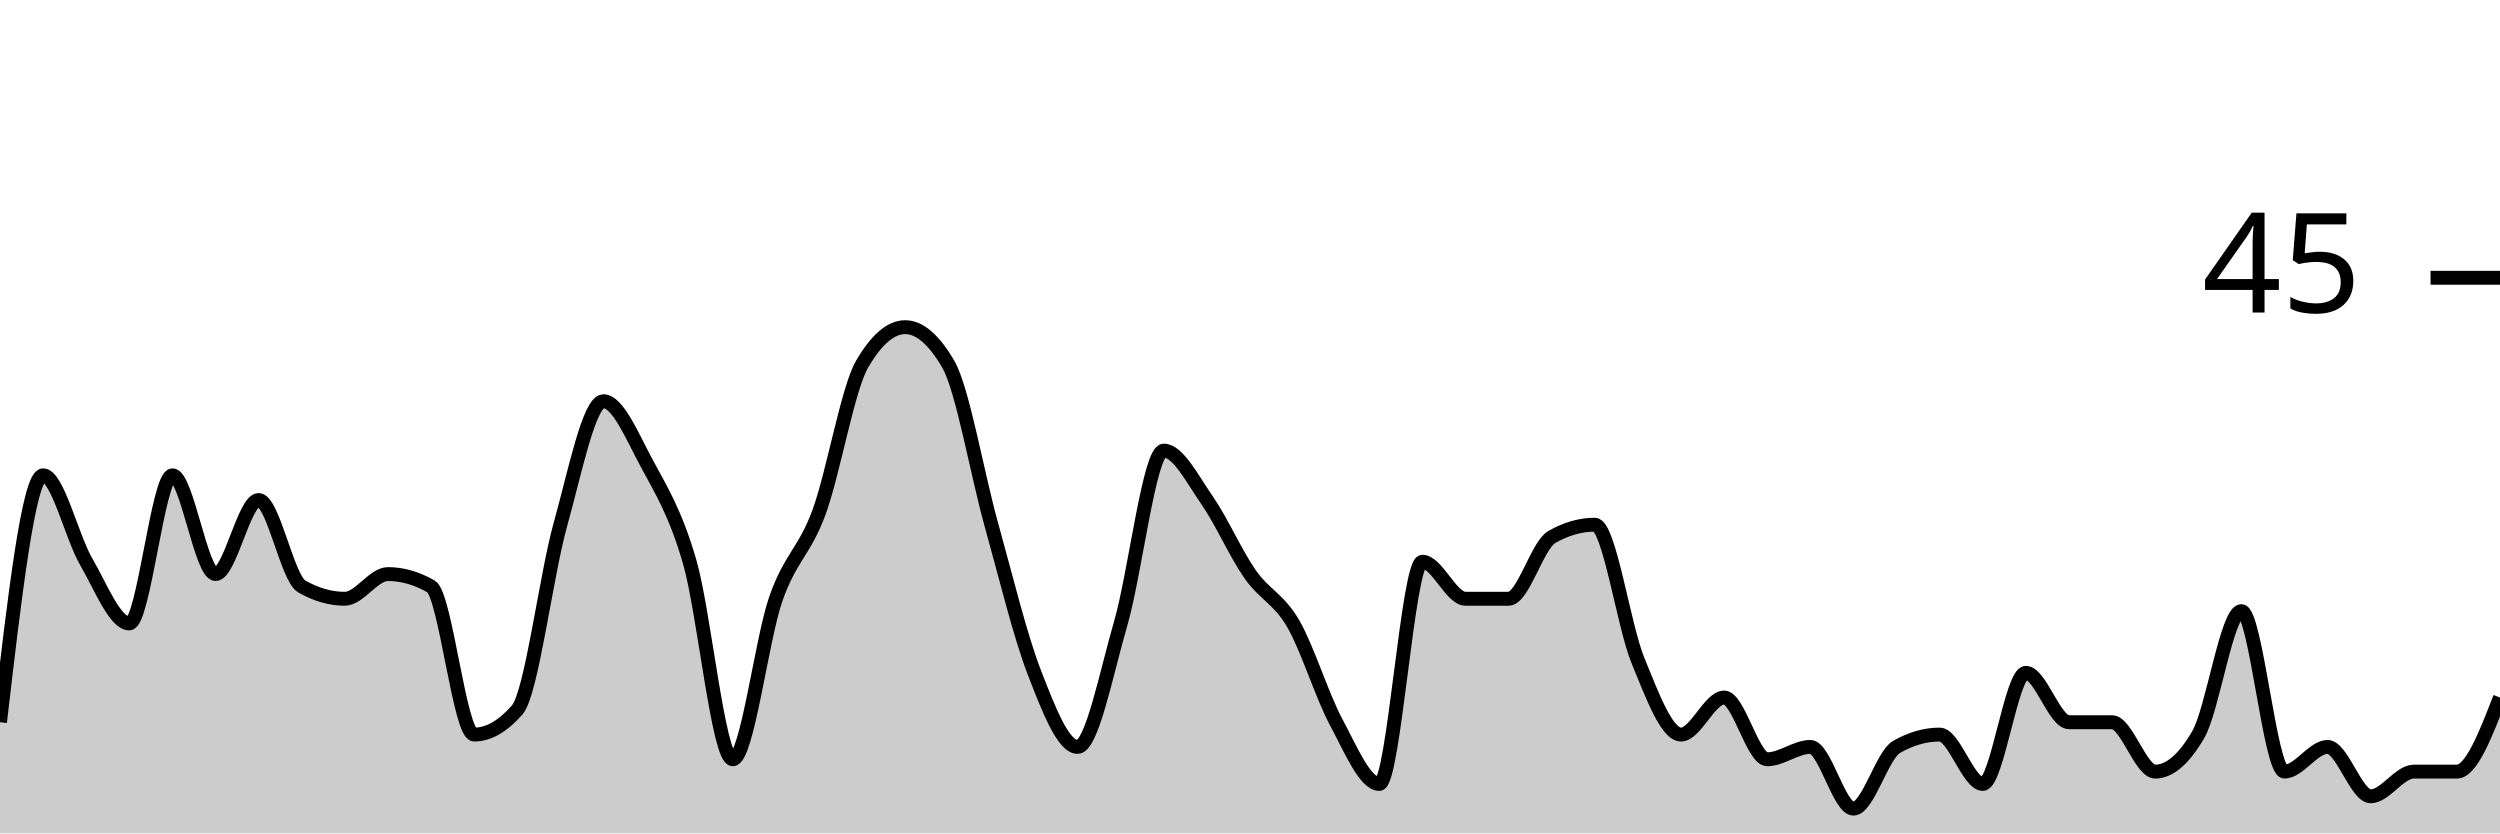
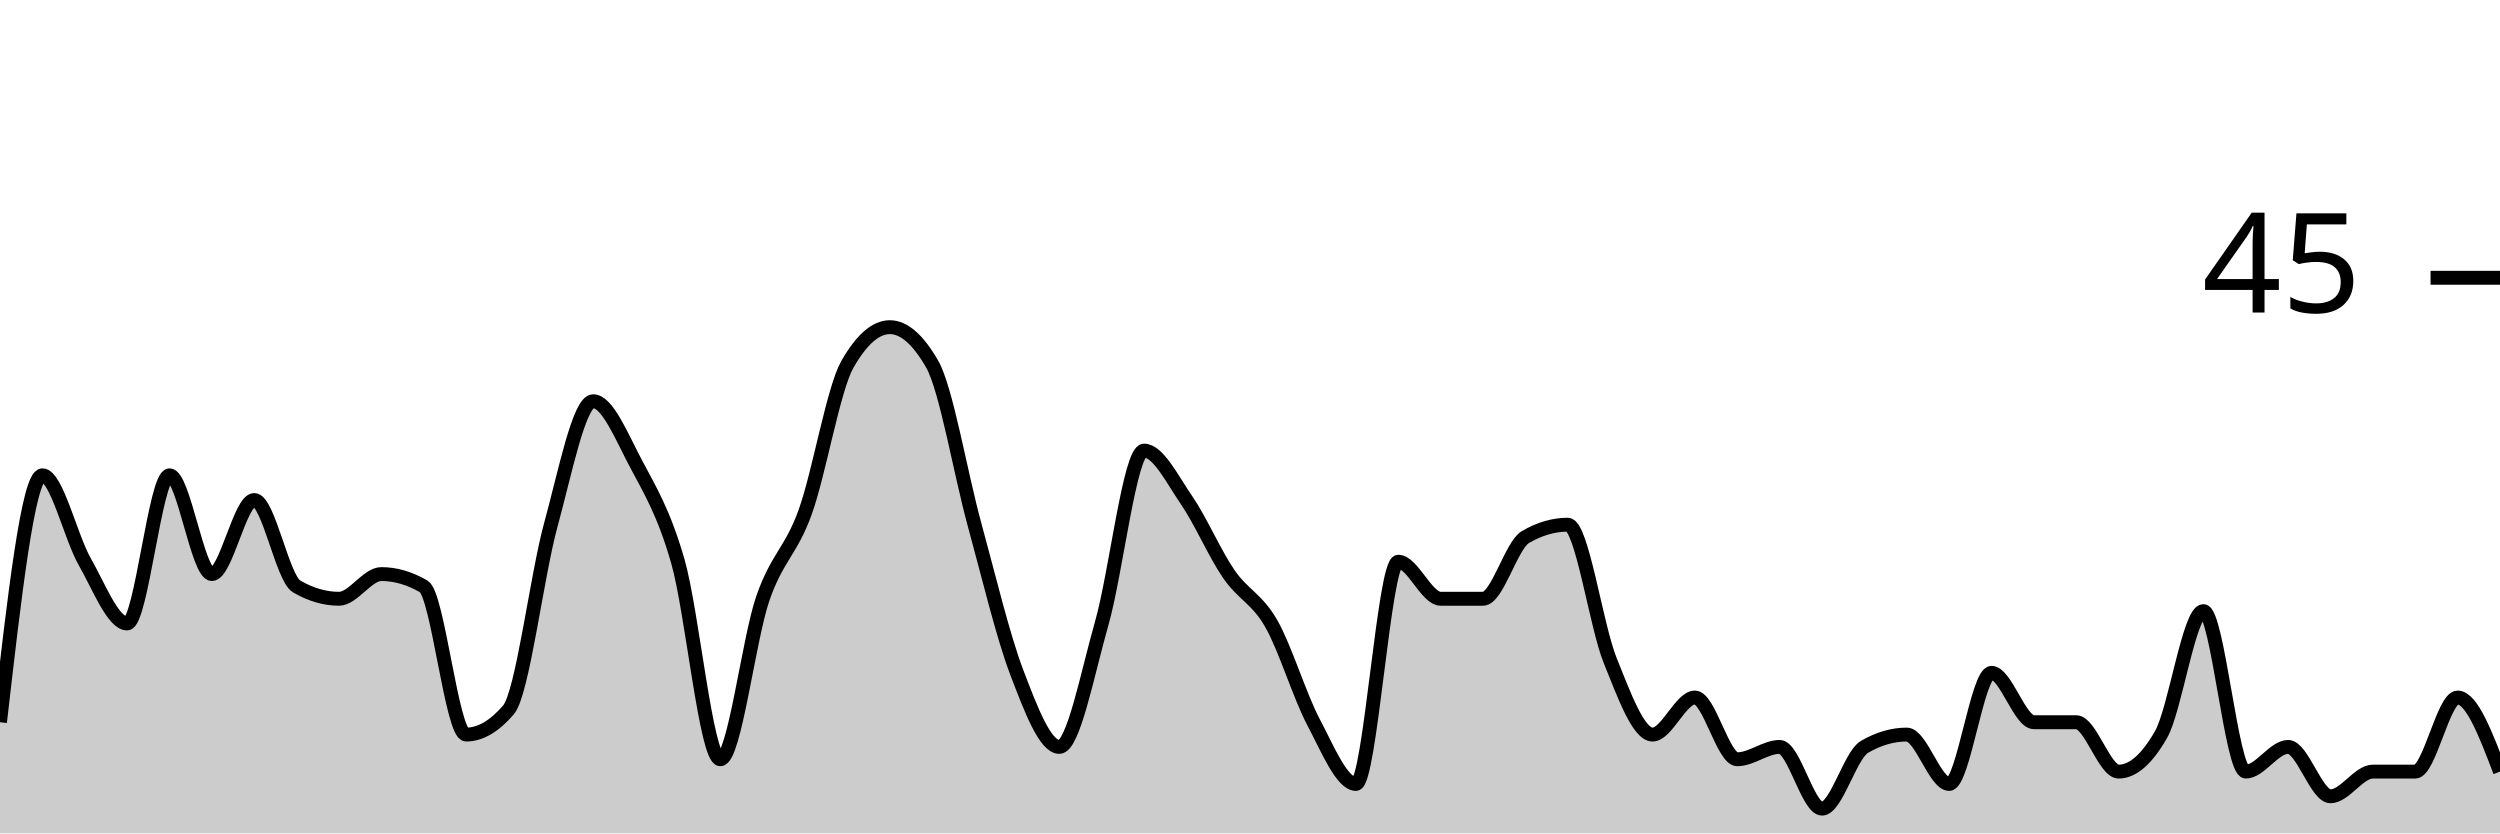
<svg xmlns="http://www.w3.org/2000/svg" viewBox="0 0 180 60">
  <g transform="translate(0,20)">
-     <path class="area" fill="rgba(0, 0, 0, 0.2)" d="M0,32C1.034,23.111,2.069,14.222,3.103,14.222C4.138,14.222,5.172,18.667,6.207,20.444C7.241,22.222,8.276,24.889,9.31,24.889C10.345,24.889,11.379,14.222,12.414,14.222C13.448,14.222,14.483,21.333,15.517,21.333C16.552,21.333,17.586,16,18.621,16C19.655,16,20.69,21.63,21.724,22.222C22.759,22.815,23.793,23.111,24.828,23.111C25.862,23.111,26.897,21.333,27.931,21.333C28.966,21.333,30,21.63,31.034,22.222C32.069,22.815,33.103,32.889,34.138,32.889C35.172,32.889,36.207,32.296,37.241,31.111C38.276,29.926,39.31,21.481,40.345,17.778C41.379,14.074,42.414,8.889,43.448,8.889C44.483,8.889,45.517,11.407,46.552,13.333C47.586,15.259,48.621,16.889,49.655,20.444C50.69,24,51.724,34.667,52.759,34.667C53.793,34.667,54.828,26.074,55.862,23.111C56.897,20.148,57.931,19.704,58.966,16.889C60,14.074,61.034,8,62.069,6.222C63.103,4.444,64.138,3.556,65.172,3.556C66.207,3.556,67.241,4.444,68.276,6.222C69.31,8,70.345,14.074,71.379,17.778C72.414,21.481,73.448,25.778,74.483,28.444C75.517,31.111,76.552,33.778,77.586,33.778C78.621,33.778,79.655,28.444,80.69,24.889C81.724,21.333,82.759,12.444,83.793,12.444C84.828,12.444,85.862,14.519,86.897,16C87.931,17.481,88.966,19.852,90,21.333C91.034,22.815,92.069,23.111,93.103,24.889C94.138,26.667,95.172,30.074,96.207,32C97.241,33.926,98.276,36.444,99.31,36.444C100.345,36.444,101.379,20.444,102.414,20.444C103.448,20.444,104.483,23.111,105.517,23.111C106.552,23.111,107.586,23.111,108.621,23.111C109.655,23.111,110.69,19.259,111.724,18.667C112.759,18.074,113.793,17.778,114.828,17.778C115.862,17.778,116.897,25.037,117.931,27.556C118.966,30.074,120,32.889,121.034,32.889C122.069,32.889,123.103,30.222,124.138,30.222C125.172,30.222,126.207,34.667,127.241,34.667C128.276,34.667,129.31,33.778,130.345,33.778C131.379,33.778,132.414,38.222,133.448,38.222C134.483,38.222,135.517,34.37,136.552,33.778C137.586,33.185,138.621,32.889,139.655,32.889C140.69,32.889,141.724,36.444,142.759,36.444C143.793,36.444,144.828,28.444,145.862,28.444C146.897,28.444,147.931,32,148.966,32C150,32,151.034,32,152.069,32C153.103,32,154.138,35.556,155.172,35.556C156.207,35.556,157.241,34.667,158.276,32.889C159.31,31.111,160.345,24,161.379,24C162.414,24,163.448,35.556,164.483,35.556C165.517,35.556,166.552,33.778,167.586,33.778C168.621,33.778,169.655,37.333,170.69,37.333C171.724,37.333,172.759,35.556,173.793,35.556C174.828,35.556,175.862,35.556,176.897,35.556C177.931,35.556,178.966,32.889,180,30.222L180,40C178.966,40,177.931,40,176.897,40C175.862,40,174.828,40,173.793,40C172.759,40,171.724,40,170.69,40C169.655,40,168.621,40,167.586,40C166.552,40,165.517,40,164.483,40C163.448,40,162.414,40,161.379,40C160.345,40,159.31,40,158.276,40C157.241,40,156.207,40,155.172,40C154.138,40,153.103,40,152.069,40C151.034,40,150,40,148.966,40C147.931,40,146.897,40,145.862,40C144.828,40,143.793,40,142.759,40C141.724,40,140.69,40,139.655,40C138.621,40,137.586,40,136.552,40C135.517,40,134.483,40,133.448,40C132.414,40,131.379,40,130.345,40C129.31,40,128.276,40,127.241,40C126.207,40,125.172,40,124.138,40C123.103,40,122.069,40,121.034,40C120,40,118.966,40,117.931,40C116.897,40,115.862,40,114.828,40C113.793,40,112.759,40,111.724,40C110.69,40,109.655,40,108.621,40C107.586,40,106.552,40,105.517,40C104.483,40,103.448,40,102.414,40C101.379,40,100.345,40,99.31,40C98.276,40,97.241,40,96.207,40C95.172,40,94.138,40,93.103,40C92.069,40,91.034,40,90,40C88.966,40,87.931,40,86.897,40C85.862,40,84.828,40,83.793,40C82.759,40,81.724,40,80.69,40C79.655,40,78.621,40,77.586,40C76.552,40,75.517,40,74.483,40C73.448,40,72.414,40,71.379,40C70.345,40,69.31,40,68.276,40C67.241,40,66.207,40,65.172,40C64.138,40,63.103,40,62.069,40C61.034,40,60,40,58.966,40C57.931,40,56.897,40,55.862,40C54.828,40,53.793,40,52.759,40C51.724,40,50.69,40,49.655,40C48.621,40,47.586,40,46.552,40C45.517,40,44.483,40,43.448,40C42.414,40,41.379,40,40.345,40C39.31,40,38.276,40,37.241,40C36.207,40,35.172,40,34.138,40C33.103,40,32.069,40,31.034,40C30,40,28.966,40,27.931,40C26.897,40,25.862,40,24.828,40C23.793,40,22.759,40,21.724,40C20.69,40,19.655,40,18.621,40C17.586,40,16.552,40,15.517,40C14.483,40,13.448,40,12.414,40C11.379,40,10.345,40,9.31,40C8.276,40,7.241,40,6.207,40C5.172,40,4.138,40,3.103,40C2.069,40,1.034,40,0,40Z" />
-     <path class="line" stroke="black" fill="none" d="M0,32C1.034,23.111,2.069,14.222,3.103,14.222C4.138,14.222,5.172,18.667,6.207,20.444C7.241,22.222,8.276,24.889,9.31,24.889C10.345,24.889,11.379,14.222,12.414,14.222C13.448,14.222,14.483,21.333,15.517,21.333C16.552,21.333,17.586,16,18.621,16C19.655,16,20.69,21.63,21.724,22.222C22.759,22.815,23.793,23.111,24.828,23.111C25.862,23.111,26.897,21.333,27.931,21.333C28.966,21.333,30,21.63,31.034,22.222C32.069,22.815,33.103,32.889,34.138,32.889C35.172,32.889,36.207,32.296,37.241,31.111C38.276,29.926,39.31,21.481,40.345,17.778C41.379,14.074,42.414,8.889,43.448,8.889C44.483,8.889,45.517,11.407,46.552,13.333C47.586,15.259,48.621,16.889,49.655,20.444C50.69,24,51.724,34.667,52.759,34.667C53.793,34.667,54.828,26.074,55.862,23.111C56.897,20.148,57.931,19.704,58.966,16.889C60,14.074,61.034,8,62.069,6.222C63.103,4.444,64.138,3.556,65.172,3.556C66.207,3.556,67.241,4.444,68.276,6.222C69.31,8,70.345,14.074,71.379,17.778C72.414,21.481,73.448,25.778,74.483,28.444C75.517,31.111,76.552,33.778,77.586,33.778C78.621,33.778,79.655,28.444,80.69,24.889C81.724,21.333,82.759,12.444,83.793,12.444C84.828,12.444,85.862,14.519,86.897,16C87.931,17.481,88.966,19.852,90,21.333C91.034,22.815,92.069,23.111,93.103,24.889C94.138,26.667,95.172,30.074,96.207,32C97.241,33.926,98.276,36.444,99.31,36.444C100.345,36.444,101.379,20.444,102.414,20.444C103.448,20.444,104.483,23.111,105.517,23.111C106.552,23.111,107.586,23.111,108.621,23.111C109.655,23.111,110.69,19.259,111.724,18.667C112.759,18.074,113.793,17.778,114.828,17.778C115.862,17.778,116.897,25.037,117.931,27.556C118.966,30.074,120,32.889,121.034,32.889C122.069,32.889,123.103,30.222,124.138,30.222C125.172,30.222,126.207,34.667,127.241,34.667C128.276,34.667,129.31,33.778,130.345,33.778C131.379,33.778,132.414,38.222,133.448,38.222C134.483,38.222,135.517,34.37,136.552,33.778C137.586,33.185,138.621,32.889,139.655,32.889C140.69,32.889,141.724,36.444,142.759,36.444C143.793,36.444,144.828,28.444,145.862,28.444C146.897,28.444,147.931,32,148.966,32C150,32,151.034,32,152.069,32C153.103,32,154.138,35.556,155.172,35.556C156.207,35.556,157.241,34.667,158.276,32.889C159.31,31.111,160.345,24,161.379,24C162.414,24,163.448,35.556,164.483,35.556C165.517,35.556,166.552,33.778,167.586,33.778C168.621,33.778,169.655,37.333,170.69,37.333C171.724,37.333,172.759,35.556,173.793,35.556C174.828,35.556,175.862,35.556,176.897,35.556C177.931,35.556,178.966,32.889,180,30.222" />
+     <path class="area" fill="rgba(0, 0, 0, 0.2)" d="M0,32C1.017,23.111,2.034,14.222,3.051,14.222C4.068,14.222,5.085,18.667,6.102,20.444C7.119,22.222,8.136,24.889,9.153,24.889C10.169,24.889,11.186,14.222,12.203,14.222C13.22,14.222,14.237,21.333,15.254,21.333C16.271,21.333,17.288,16,18.305,16C19.322,16,20.339,21.63,21.356,22.222C22.373,22.815,23.39,23.111,24.407,23.111C25.424,23.111,26.441,21.333,27.458,21.333C28.475,21.333,29.492,21.63,30.508,22.222C31.525,22.815,32.542,32.889,33.559,32.889C34.576,32.889,35.593,32.296,36.61,31.111C37.627,29.926,38.644,21.481,39.661,17.778C40.678,14.074,41.695,8.889,42.712,8.889C43.729,8.889,44.746,11.407,45.763,13.333C46.78,15.259,47.797,16.889,48.814,20.444C49.831,24,50.847,34.667,51.864,34.667C52.881,34.667,53.898,26.074,54.915,23.111C55.932,20.148,56.949,19.704,57.966,16.889C58.983,14.074,60,8,61.017,6.222C62.034,4.444,63.051,3.556,64.068,3.556C65.085,3.556,66.102,4.444,67.119,6.222C68.136,8,69.153,14.074,70.169,17.778C71.186,21.481,72.203,25.778,73.22,28.444C74.237,31.111,75.254,33.778,76.271,33.778C77.288,33.778,78.305,28.444,79.322,24.889C80.339,21.333,81.356,12.444,82.373,12.444C83.39,12.444,84.407,14.519,85.424,16C86.441,17.481,87.458,19.852,88.475,21.333C89.492,22.815,90.508,23.111,91.525,24.889C92.542,26.667,93.559,30.074,94.576,32C95.593,33.926,96.61,36.444,97.627,36.444C98.644,36.444,99.661,20.444,100.678,20.444C101.695,20.444,102.712,23.111,103.729,23.111C104.746,23.111,105.763,23.111,106.78,23.111C107.797,23.111,108.814,19.259,109.831,18.667C110.847,18.074,111.864,17.778,112.881,17.778C113.898,17.778,114.915,25.037,115.932,27.556C116.949,30.074,117.966,32.889,118.983,32.889C120,32.889,121.017,30.222,122.034,30.222C123.051,30.222,124.068,34.667,125.085,34.667C126.102,34.667,127.119,33.778,128.136,33.778C129.153,33.778,130.169,38.222,131.186,38.222C132.203,38.222,133.22,34.37,134.237,33.778C135.254,33.185,136.271,32.889,137.288,32.889C138.305,32.889,139.322,36.444,140.339,36.444C141.356,36.444,142.373,28.444,143.39,28.444C144.407,28.444,145.424,32,146.441,32C147.458,32,148.475,32,149.492,32C150.508,32,151.525,35.556,152.542,35.556C153.559,35.556,154.576,34.667,155.593,32.889C156.61,31.111,157.627,24,158.644,24C159.661,24,160.678,35.556,161.695,35.556C162.712,35.556,163.729,33.778,164.746,33.778C165.763,33.778,166.78,37.333,167.797,37.333C168.814,37.333,169.831,35.556,170.847,35.556C171.864,35.556,172.881,35.556,173.898,35.556C174.915,35.556,175.932,30.222,176.949,30.222C177.966,30.222,178.983,32.889,180,35.556L180,40C178.983,40,177.966,40,176.949,40C175.932,40,174.915,40,173.898,40C172.881,40,171.864,40,170.847,40C169.831,40,168.814,40,167.797,40C166.78,40,165.763,40,164.746,40C163.729,40,162.712,40,161.695,40C160.678,40,159.661,40,158.644,40C157.627,40,156.61,40,155.593,40C154.576,40,153.559,40,152.542,40C151.525,40,150.508,40,149.492,40C148.475,40,147.458,40,146.441,40C145.424,40,144.407,40,143.39,40C142.373,40,141.356,40,140.339,40C139.322,40,138.305,40,137.288,40C136.271,40,135.254,40,134.237,40C133.22,40,132.203,40,131.186,40C130.169,40,129.153,40,128.136,40C127.119,40,126.102,40,125.085,40C124.068,40,123.051,40,122.034,40C121.017,40,120,40,118.983,40C117.966,40,116.949,40,115.932,40C114.915,40,113.898,40,112.881,40C111.864,40,110.847,40,109.831,40C108.814,40,107.797,40,106.78,40C105.763,40,104.746,40,103.729,40C102.712,40,101.695,40,100.678,40C99.661,40,98.644,40,97.627,40C96.61,40,95.593,40,94.576,40C93.559,40,92.542,40,91.525,40C90.508,40,89.492,40,88.475,40C87.458,40,86.441,40,85.424,40C84.407,40,83.39,40,82.373,40C81.356,40,80.339,40,79.322,40C78.305,40,77.288,40,76.271,40C75.254,40,74.237,40,73.22,40C72.203,40,71.186,40,70.169,40C69.153,40,68.136,40,67.119,40C66.102,40,65.085,40,64.068,40C63.051,40,62.034,40,61.017,40C60,40,58.983,40,57.966,40C56.949,40,55.932,40,54.915,40C53.898,40,52.881,40,51.864,40C50.847,40,49.831,40,48.814,40C47.797,40,46.78,40,45.763,40C44.746,40,43.729,40,42.712,40C41.695,40,40.678,40,39.661,40C38.644,40,37.627,40,36.61,40C35.593,40,34.576,40,33.559,40C32.542,40,31.525,40,30.508,40C29.492,40,28.475,40,27.458,40C26.441,40,25.424,40,24.407,40C23.39,40,22.373,40,21.356,40C20.339,40,19.322,40,18.305,40C17.288,40,16.271,40,15.254,40C14.237,40,13.22,40,12.203,40C11.186,40,10.169,40,9.153,40C8.136,40,7.119,40,6.102,40C5.085,40,4.068,40,3.051,40C2.034,40,1.017,40,0,40Z" />
+     <path class="line" stroke="black" fill="none" d="M0,32C1.017,23.111,2.034,14.222,3.051,14.222C4.068,14.222,5.085,18.667,6.102,20.444C7.119,22.222,8.136,24.889,9.153,24.889C10.169,24.889,11.186,14.222,12.203,14.222C13.22,14.222,14.237,21.333,15.254,21.333C16.271,21.333,17.288,16,18.305,16C19.322,16,20.339,21.63,21.356,22.222C22.373,22.815,23.39,23.111,24.407,23.111C25.424,23.111,26.441,21.333,27.458,21.333C28.475,21.333,29.492,21.63,30.508,22.222C31.525,22.815,32.542,32.889,33.559,32.889C34.576,32.889,35.593,32.296,36.61,31.111C37.627,29.926,38.644,21.481,39.661,17.778C40.678,14.074,41.695,8.889,42.712,8.889C43.729,8.889,44.746,11.407,45.763,13.333C46.78,15.259,47.797,16.889,48.814,20.444C49.831,24,50.847,34.667,51.864,34.667C52.881,34.667,53.898,26.074,54.915,23.111C55.932,20.148,56.949,19.704,57.966,16.889C58.983,14.074,60,8,61.017,6.222C62.034,4.444,63.051,3.556,64.068,3.556C65.085,3.556,66.102,4.444,67.119,6.222C68.136,8,69.153,14.074,70.169,17.778C71.186,21.481,72.203,25.778,73.22,28.444C74.237,31.111,75.254,33.778,76.271,33.778C77.288,33.778,78.305,28.444,79.322,24.889C80.339,21.333,81.356,12.444,82.373,12.444C83.39,12.444,84.407,14.519,85.424,16C86.441,17.481,87.458,19.852,88.475,21.333C89.492,22.815,90.508,23.111,91.525,24.889C92.542,26.667,93.559,30.074,94.576,32C95.593,33.926,96.61,36.444,97.627,36.444C98.644,36.444,99.661,20.444,100.678,20.444C101.695,20.444,102.712,23.111,103.729,23.111C104.746,23.111,105.763,23.111,106.78,23.111C107.797,23.111,108.814,19.259,109.831,18.667C110.847,18.074,111.864,17.778,112.881,17.778C113.898,17.778,114.915,25.037,115.932,27.556C116.949,30.074,117.966,32.889,118.983,32.889C120,32.889,121.017,30.222,122.034,30.222C123.051,30.222,124.068,34.667,125.085,34.667C126.102,34.667,127.119,33.778,128.136,33.778C129.153,33.778,130.169,38.222,131.186,38.222C132.203,38.222,133.22,34.37,134.237,33.778C135.254,33.185,136.271,32.889,137.288,32.889C138.305,32.889,139.322,36.444,140.339,36.444C141.356,36.444,142.373,28.444,143.39,28.444C144.407,28.444,145.424,32,146.441,32C147.458,32,148.475,32,149.492,32C150.508,32,151.525,35.556,152.542,35.556C153.559,35.556,154.576,34.667,155.593,32.889C156.61,31.111,157.627,24,158.644,24C159.661,24,160.678,35.556,161.695,35.556C162.712,35.556,163.729,33.778,164.746,33.778C165.763,33.778,166.78,37.333,167.797,37.333C168.814,37.333,169.831,35.556,170.847,35.556C171.864,35.556,172.881,35.556,173.898,35.556C174.915,35.556,175.932,30.222,176.949,30.222C177.966,30.222,178.983,32.889,180,35.556" />
    <path class="axis-ceiling" stroke-width="1" stroke="black" fill="none" d="M175,0L180,0" />
    <text class="axis-ceiling-label" font-family="sans-serif" text-anchor="end" font-size="10px" x="170" y="2.5">45</text>
  </g>
</svg>
